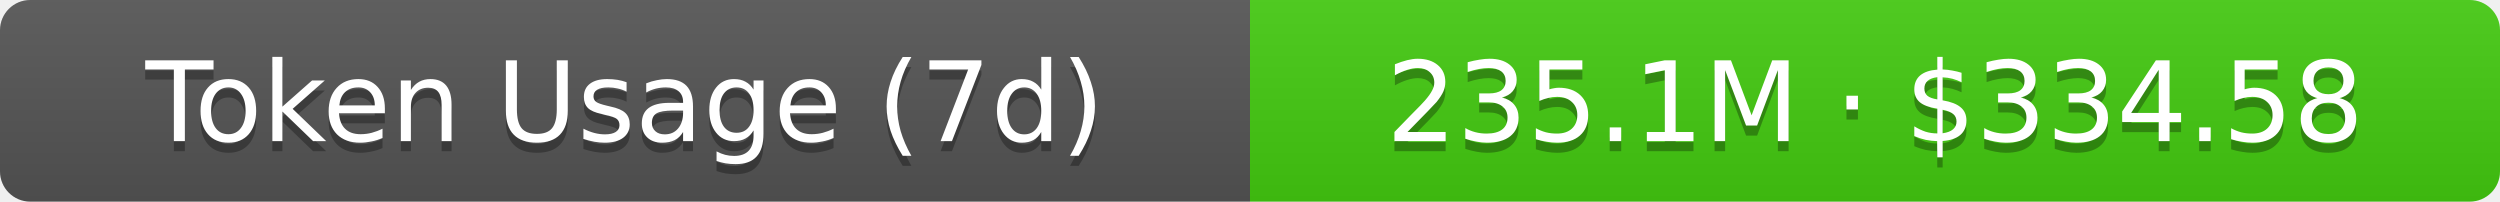
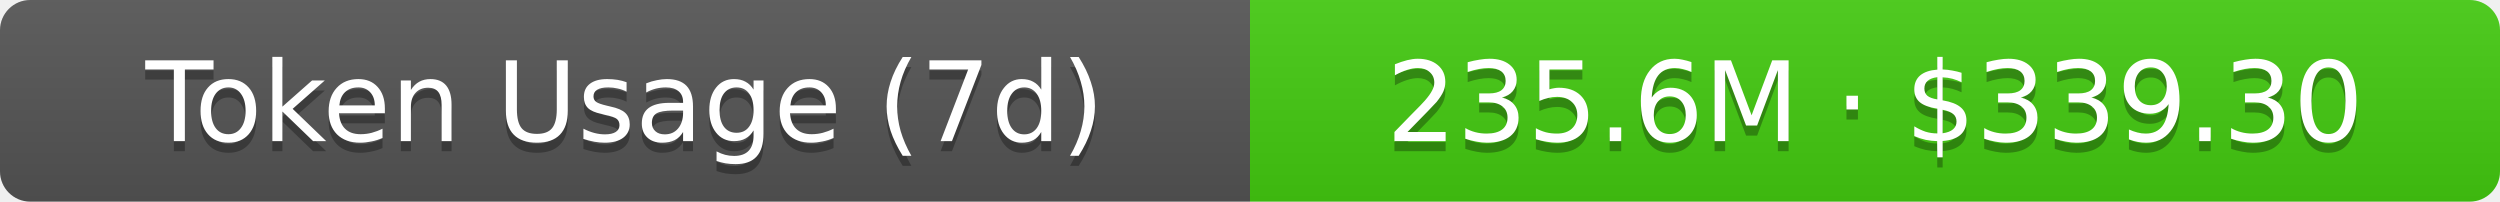
- <svg xmlns="http://www.w3.org/2000/svg" width="248" height="20" role="img" aria-label="Token Usage (7d): 235.1M · $334.58">
+ <svg xmlns="http://www.w3.org/2000/svg" width="248" height="20" role="img" aria-label="Token Usage (7d): 235.6M · $339.30">
  <linearGradient id="s" x2="0" y2="100%">
    <stop offset="0" stop-color="#bbb" stop-opacity=".1" />
    <stop offset="1" stop-opacity=".1" />
  </linearGradient>
  <clipPath id="r">
    <rect width="248" height="20" rx="3" fill="#fff" />
  </clipPath>
  <g clip-path="url(#r)">
    <rect width="124" height="20" fill="#555" />
    <rect x="124" width="124" height="20" fill="#4c1" />
    <rect width="248" height="20" fill="url(#s)" />
  </g>
  <g fill="#fff" text-anchor="middle" font-family="Verdana,Geneva,DejaVu Sans,sans-serif" text-rendering="geometricPrecision" font-size="11">
    <text aria-hidden="true" x="62" y="15" fill="#010101" fill-opacity=".3">Token Usage (7d)</text>
    <text x="62" y="14">Token Usage (7d)</text>
-     <text aria-hidden="true" x="186" y="15" fill="#010101" fill-opacity=".3">235.1M · $334.58</text>
-     <text x="186" y="14">235.1M · $334.58</text>
+     <text aria-hidden="true" x="186" y="15" fill="#010101" fill-opacity=".3">235.6M · $339.30</text>
+     <text x="186" y="14">235.6M · $339.30</text>
  </g>
</svg>
